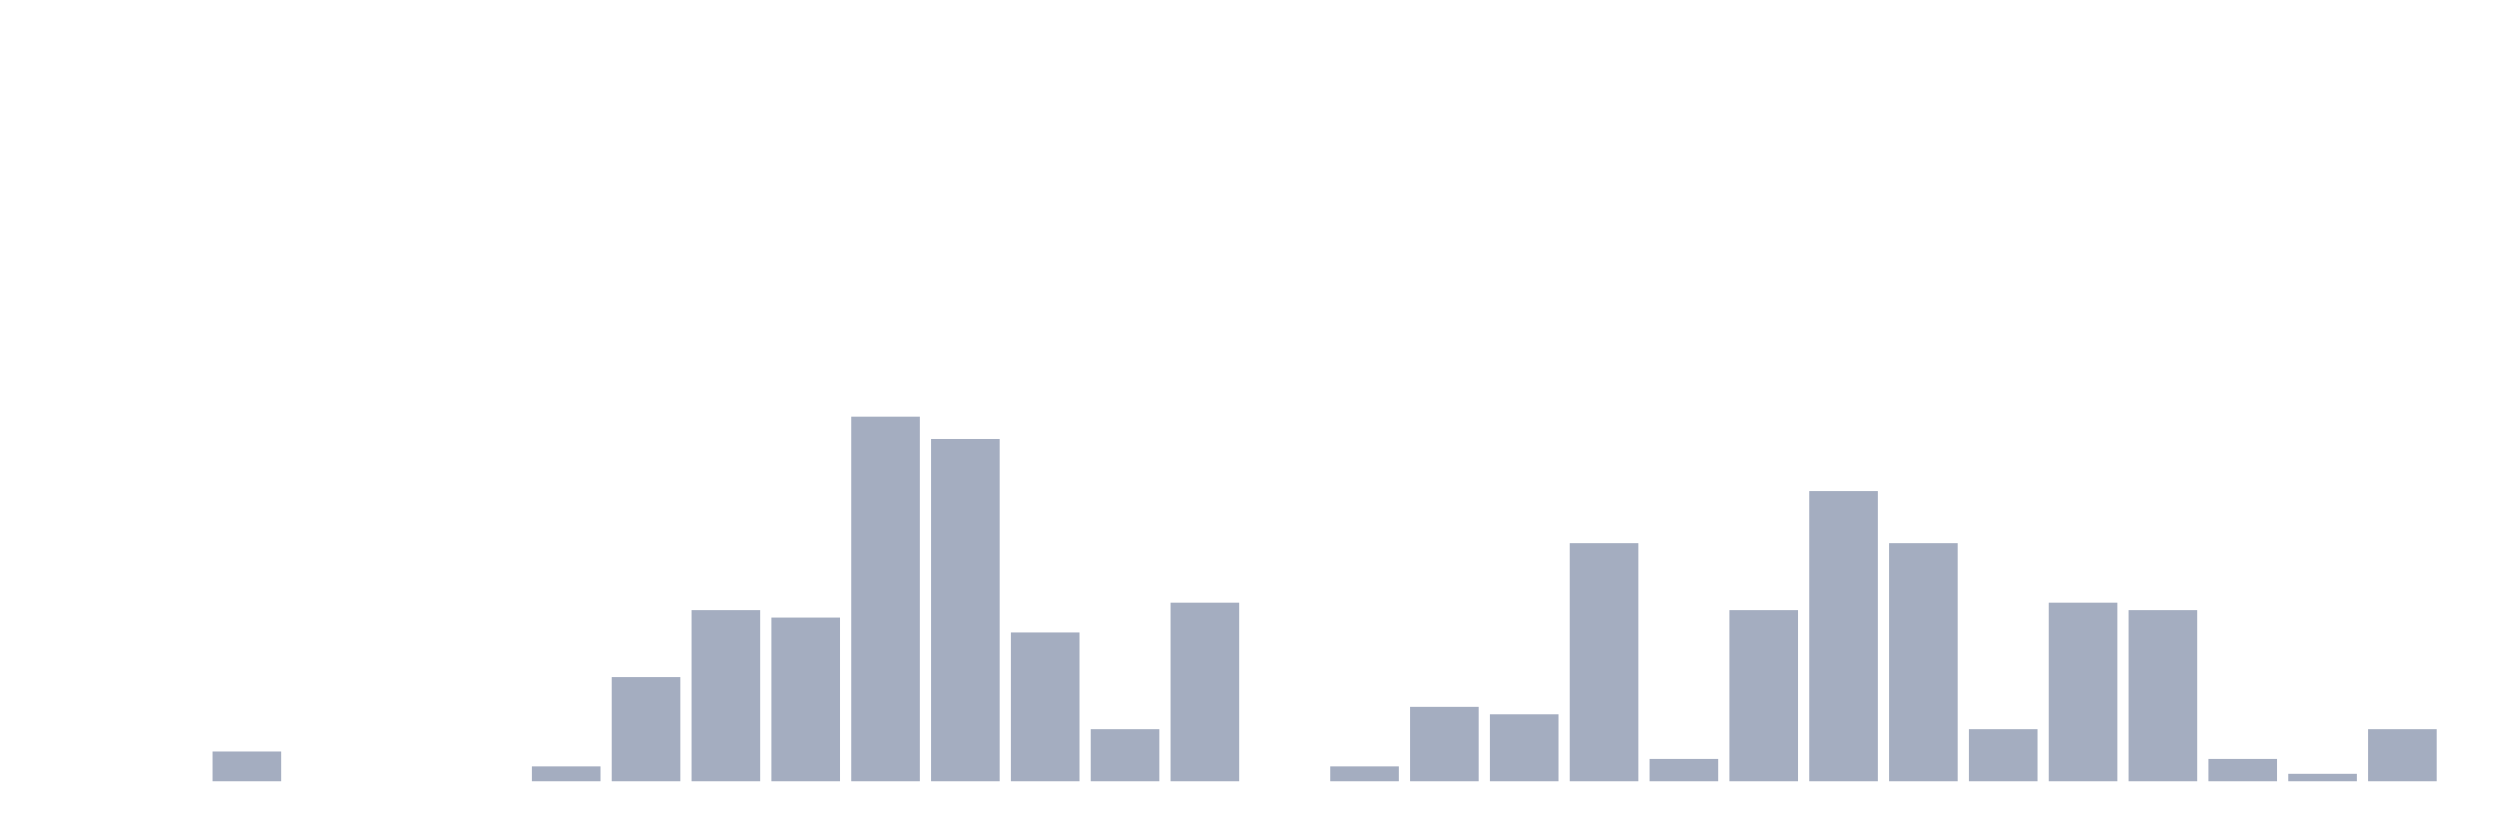
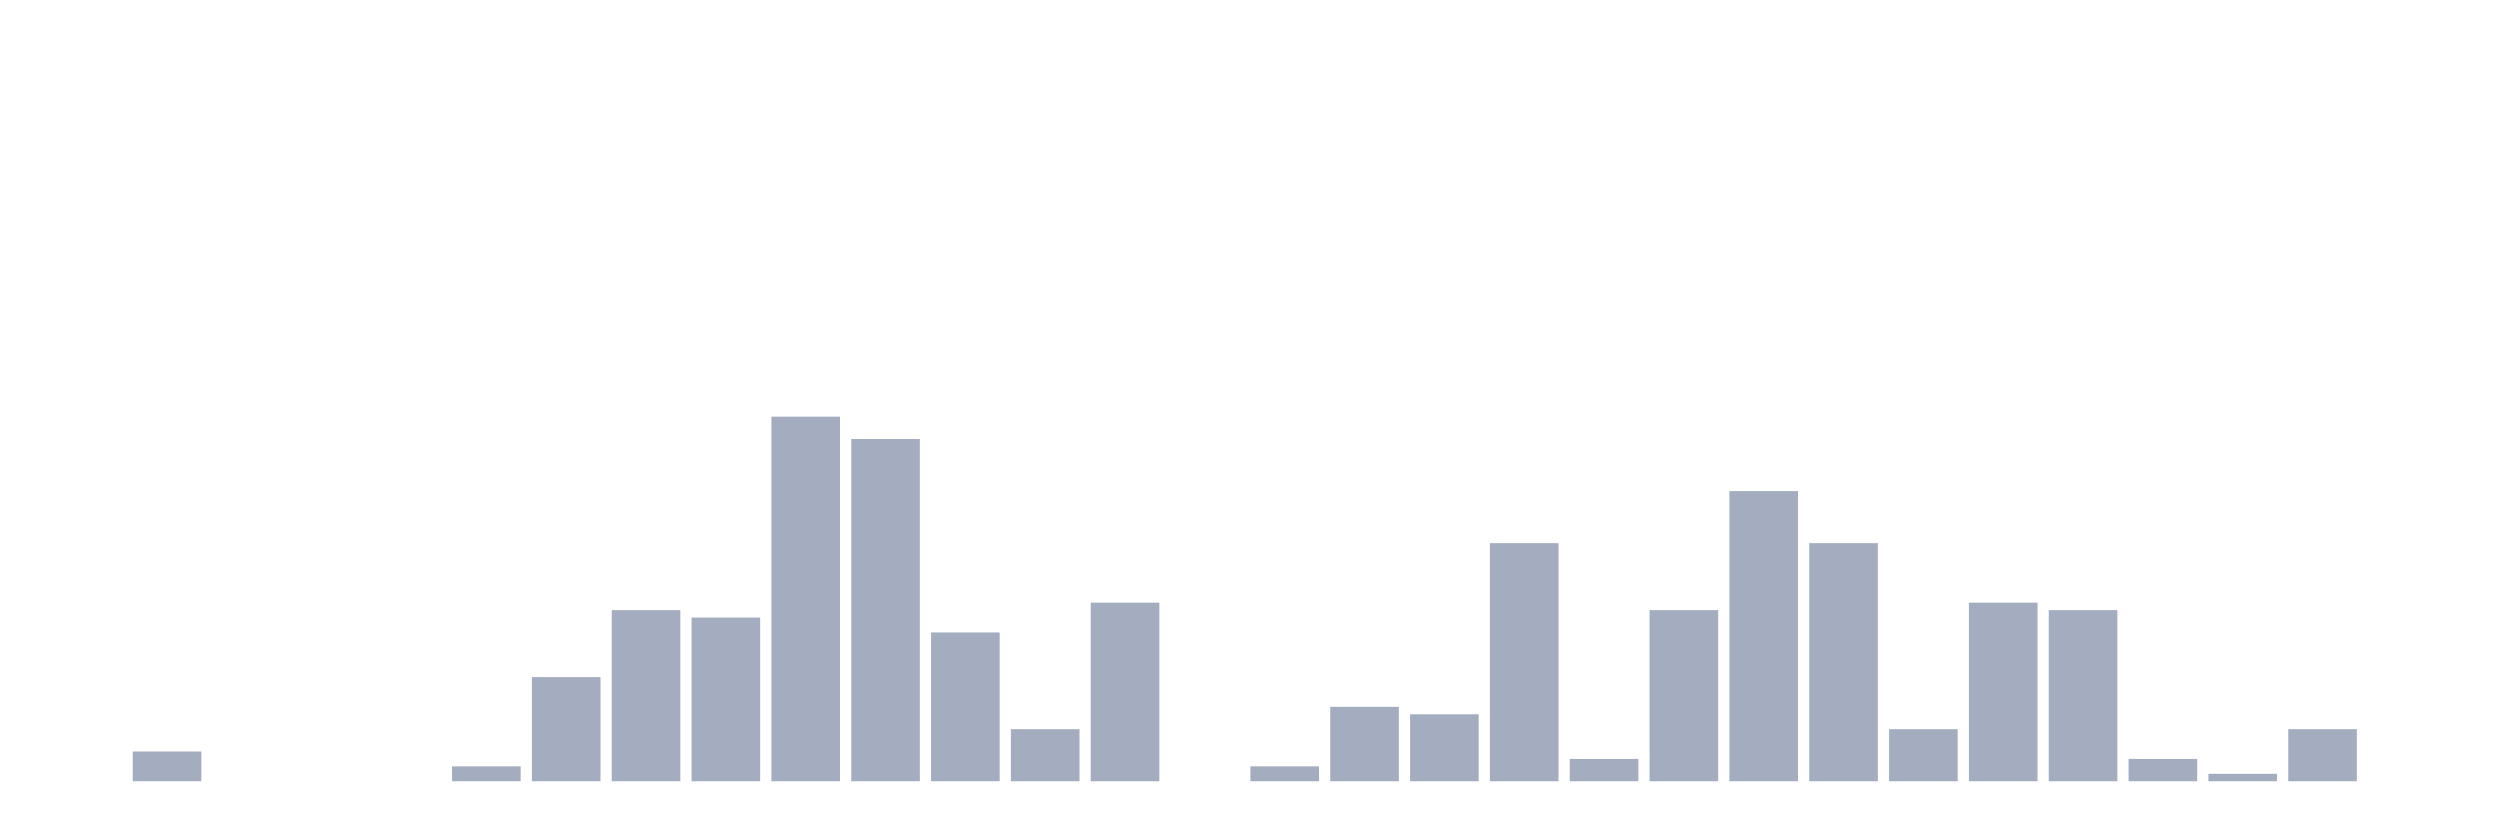
<svg xmlns="http://www.w3.org/2000/svg" viewBox="0 0 480 160">
  <g transform="translate(10,10)">
    <rect class="bar" x="0.153" width="13.175" y="140" height="0" fill="rgb(164,173,192)" />
-     <rect class="bar" x="15.482" width="13.175" y="140" height="0" fill="rgb(164,173,192)" />
-     <rect class="bar" x="30.81" width="13.175" y="134.286" height="5.714" fill="rgb(164,173,192)" />
+     <rect class="bar" x="15.482" width="13.175" y="134.286" height="5.714" fill="rgb(164,173,192)" />
+     <rect class="bar" x="30.81" width="13.175" y="140" height="0" fill="rgb(164,173,192)" />
    <rect class="bar" x="46.138" width="13.175" y="140" height="0" fill="rgb(164,173,192)" />
    <rect class="bar" x="61.466" width="13.175" y="140" height="0" fill="rgb(164,173,192)" />
-     <rect class="bar" x="76.794" width="13.175" y="140" height="0" fill="rgb(164,173,192)" />
-     <rect class="bar" x="92.123" width="13.175" y="137.143" height="2.857" fill="rgb(164,173,192)" />
-     <rect class="bar" x="107.451" width="13.175" y="120" height="20" fill="rgb(164,173,192)" />
-     <rect class="bar" x="122.779" width="13.175" y="107.143" height="32.857" fill="rgb(164,173,192)" />
-     <rect class="bar" x="138.107" width="13.175" y="108.571" height="31.429" fill="rgb(164,173,192)" />
-     <rect class="bar" x="153.436" width="13.175" y="70" height="70" fill="rgb(164,173,192)" />
-     <rect class="bar" x="168.764" width="13.175" y="74.286" height="65.714" fill="rgb(164,173,192)" />
-     <rect class="bar" x="184.092" width="13.175" y="111.429" height="28.571" fill="rgb(164,173,192)" />
-     <rect class="bar" x="199.42" width="13.175" y="130" height="10" fill="rgb(164,173,192)" />
-     <rect class="bar" x="214.748" width="13.175" y="105.714" height="34.286" fill="rgb(164,173,192)" />
-     <rect class="bar" x="230.077" width="13.175" y="140" height="0" fill="rgb(164,173,192)" />
-     <rect class="bar" x="245.405" width="13.175" y="137.143" height="2.857" fill="rgb(164,173,192)" />
-     <rect class="bar" x="260.733" width="13.175" y="125.714" height="14.286" fill="rgb(164,173,192)" />
-     <rect class="bar" x="276.061" width="13.175" y="127.143" height="12.857" fill="rgb(164,173,192)" />
-     <rect class="bar" x="291.39" width="13.175" y="94.286" height="45.714" fill="rgb(164,173,192)" />
-     <rect class="bar" x="306.718" width="13.175" y="135.714" height="4.286" fill="rgb(164,173,192)" />
-     <rect class="bar" x="322.046" width="13.175" y="107.143" height="32.857" fill="rgb(164,173,192)" />
-     <rect class="bar" x="337.374" width="13.175" y="84.286" height="55.714" fill="rgb(164,173,192)" />
-     <rect class="bar" x="352.702" width="13.175" y="94.286" height="45.714" fill="rgb(164,173,192)" />
-     <rect class="bar" x="368.031" width="13.175" y="130" height="10" fill="rgb(164,173,192)" />
-     <rect class="bar" x="383.359" width="13.175" y="105.714" height="34.286" fill="rgb(164,173,192)" />
-     <rect class="bar" x="398.687" width="13.175" y="107.143" height="32.857" fill="rgb(164,173,192)" />
-     <rect class="bar" x="414.015" width="13.175" y="135.714" height="4.286" fill="rgb(164,173,192)" />
-     <rect class="bar" x="429.344" width="13.175" y="138.571" height="1.429" fill="rgb(164,173,192)" />
-     <rect class="bar" x="444.672" width="13.175" y="130" height="10" fill="rgb(164,173,192)" />
+     <rect class="bar" x="76.794" width="13.175" y="137.143" height="2.857" fill="rgb(164,173,192)" />
+     <rect class="bar" x="92.123" width="13.175" y="120" height="20" fill="rgb(164,173,192)" />
+     <rect class="bar" x="107.451" width="13.175" y="107.143" height="32.857" fill="rgb(164,173,192)" />
+     <rect class="bar" x="122.779" width="13.175" y="108.571" height="31.429" fill="rgb(164,173,192)" />
+     <rect class="bar" x="138.107" width="13.175" y="70" height="70" fill="rgb(164,173,192)" />
+     <rect class="bar" x="153.436" width="13.175" y="74.286" height="65.714" fill="rgb(164,173,192)" />
+     <rect class="bar" x="168.764" width="13.175" y="111.429" height="28.571" fill="rgb(164,173,192)" />
+     <rect class="bar" x="184.092" width="13.175" y="130" height="10" fill="rgb(164,173,192)" />
+     <rect class="bar" x="199.42" width="13.175" y="105.714" height="34.286" fill="rgb(164,173,192)" />
+     <rect class="bar" x="214.748" width="13.175" y="140" height="0" fill="rgb(164,173,192)" />
+     <rect class="bar" x="230.077" width="13.175" y="137.143" height="2.857" fill="rgb(164,173,192)" />
+     <rect class="bar" x="245.405" width="13.175" y="125.714" height="14.286" fill="rgb(164,173,192)" />
+     <rect class="bar" x="260.733" width="13.175" y="127.143" height="12.857" fill="rgb(164,173,192)" />
+     <rect class="bar" x="276.061" width="13.175" y="94.286" height="45.714" fill="rgb(164,173,192)" />
+     <rect class="bar" x="291.39" width="13.175" y="135.714" height="4.286" fill="rgb(164,173,192)" />
+     <rect class="bar" x="306.718" width="13.175" y="107.143" height="32.857" fill="rgb(164,173,192)" />
+     <rect class="bar" x="322.046" width="13.175" y="84.286" height="55.714" fill="rgb(164,173,192)" />
+     <rect class="bar" x="337.374" width="13.175" y="94.286" height="45.714" fill="rgb(164,173,192)" />
+     <rect class="bar" x="352.702" width="13.175" y="130" height="10" fill="rgb(164,173,192)" />
+     <rect class="bar" x="368.031" width="13.175" y="105.714" height="34.286" fill="rgb(164,173,192)" />
+     <rect class="bar" x="383.359" width="13.175" y="107.143" height="32.857" fill="rgb(164,173,192)" />
+     <rect class="bar" x="398.687" width="13.175" y="135.714" height="4.286" fill="rgb(164,173,192)" />
+     <rect class="bar" x="414.015" width="13.175" y="138.571" height="1.429" fill="rgb(164,173,192)" />
+     <rect class="bar" x="429.344" width="13.175" y="130" height="10" fill="rgb(164,173,192)" />
+     <rect class="bar" x="444.672" width="13.175" y="140" height="0" fill="rgb(164,173,192)" />
  </g>
</svg>
